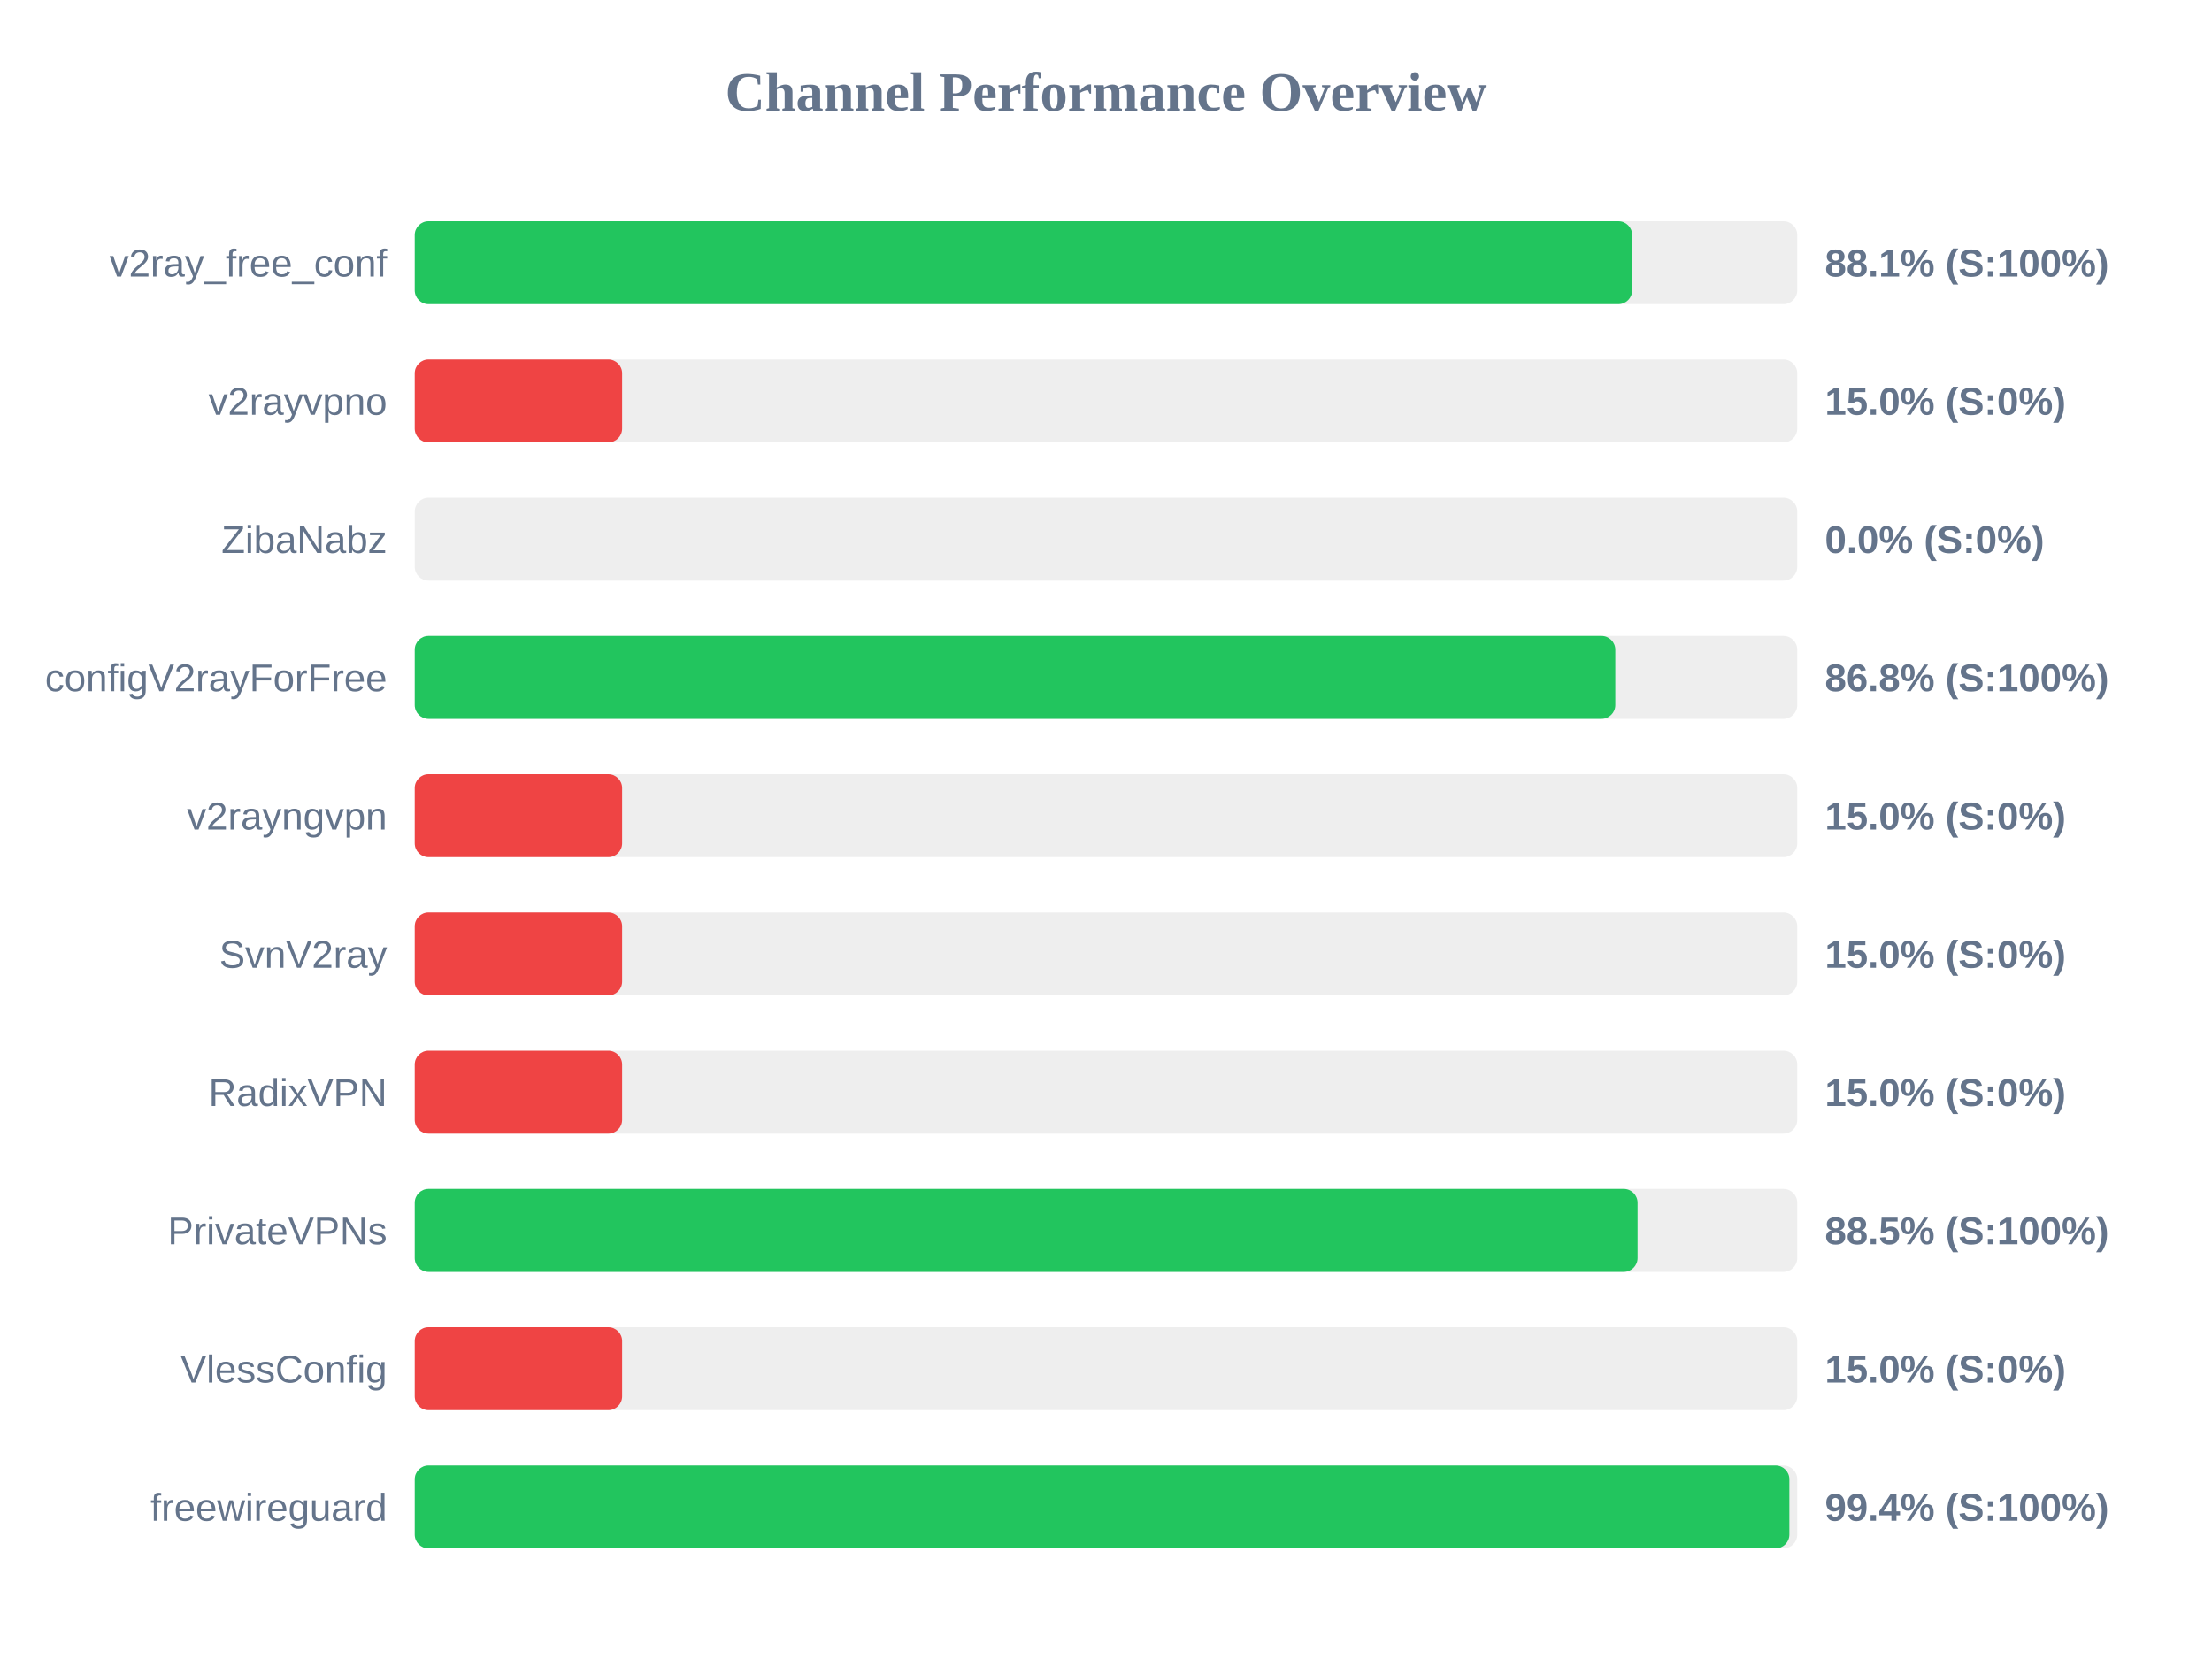
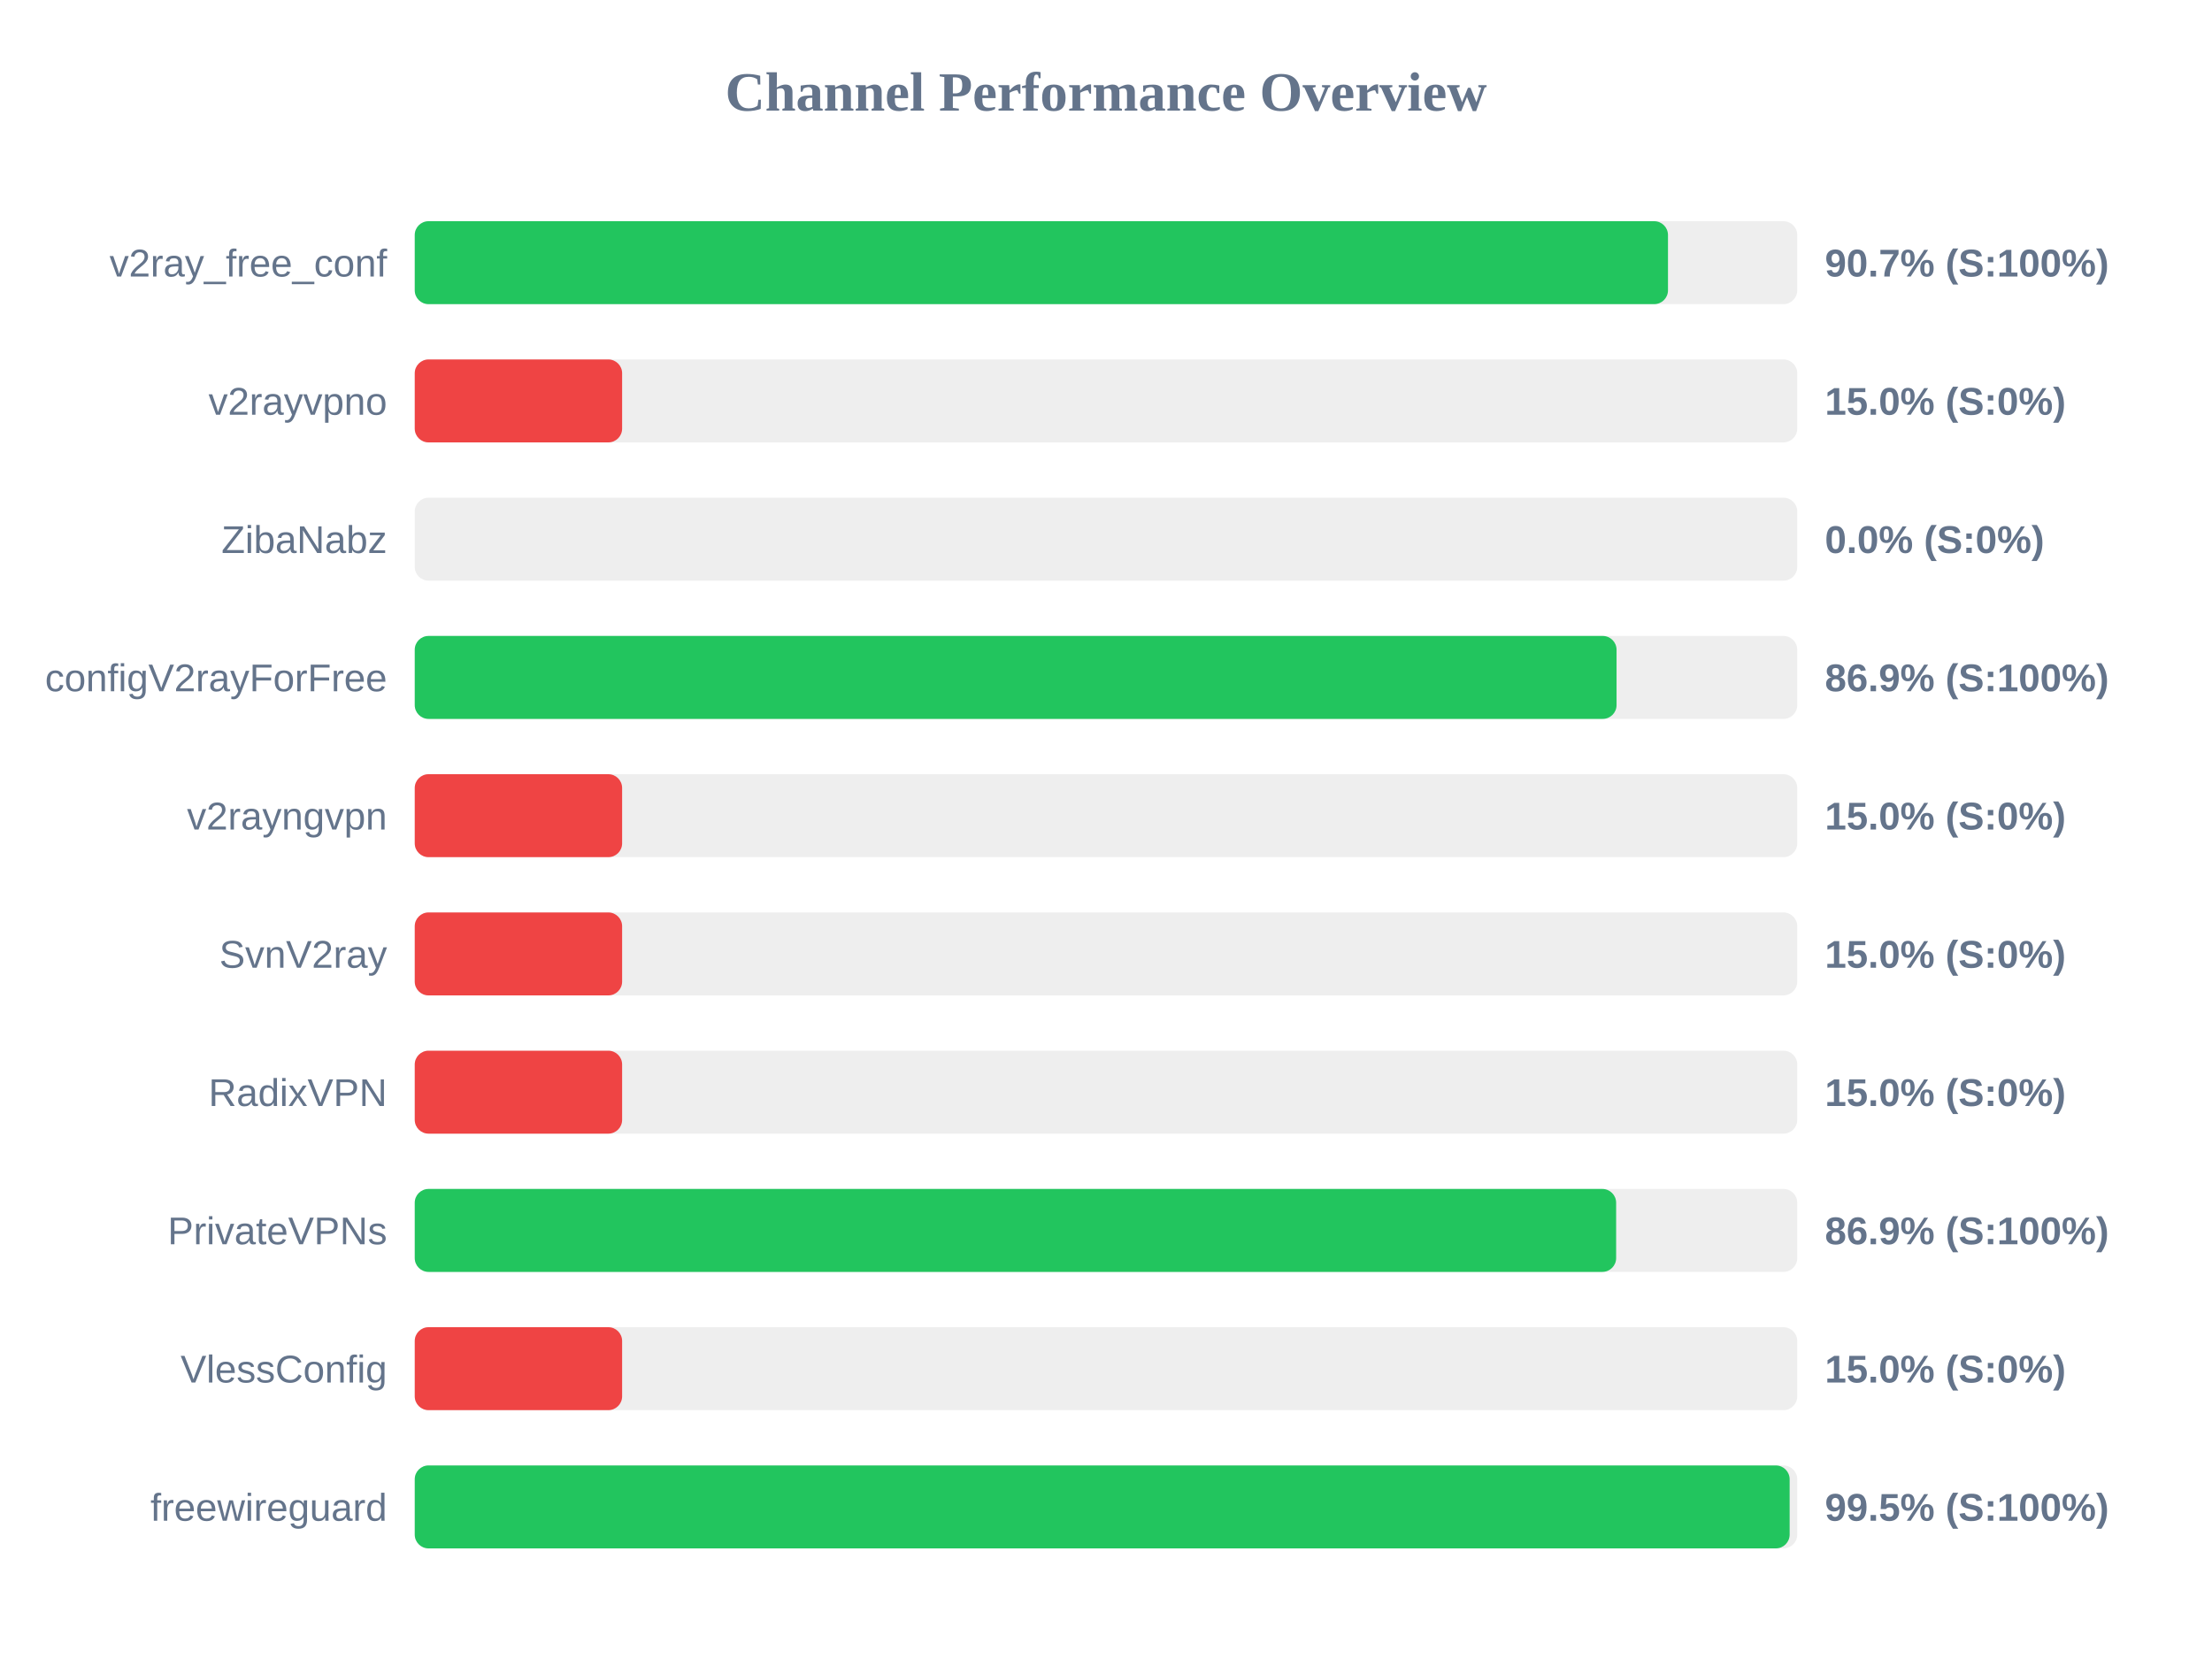
<svg xmlns="http://www.w3.org/2000/svg" width="800" height="600" version="1.1">
  <style>
        .row { font: 14px Arial; fill: #64748b; }
        .score { font: bold 14px Arial; fill: #64748b; }
    </style>
  <text x="400" y="40" text-anchor="middle" font-size="20px" font-weight="bold" fill="#64748b">Channel Performance Overview</text>
  <rect x="150" y="80" width="500" height="30" fill="#eee" rx="5" />
-   <rect x="150" y="80" width="440.3" height="30" fill="#22c55e" rx="5" />
+   <rect x="150" y="80" width="453.25" height="30" fill="#22c55e" rx="5" />
  <text x="140" y="100" text-anchor="end" class="row">v2ray_free_conf</text>
-   <text x="660" y="100" text-anchor="start" class="score">88.1% (S:100%)</text>
+   <text x="660" y="100" text-anchor="start" class="score">90.7% (S:100%)</text>
  <rect x="150" y="130" width="500" height="30" fill="#eee" rx="5" />
  <rect x="150" y="130" width="75.0" height="30" fill="#ef4444" rx="5" />
  <text x="140" y="150" text-anchor="end" class="row">v2rayvpno</text>
  <text x="660" y="150" text-anchor="start" class="score">15.0% (S:0%)</text>
  <rect x="150" y="180" width="500" height="30" fill="#eee" rx="5" />
  <rect x="150" y="180" width="0.0" height="30" fill="#ef4444" rx="5" />
  <text x="140" y="200" text-anchor="end" class="row">ZibaNabz</text>
  <text x="660" y="200" text-anchor="start" class="score">0.0% (S:0%)</text>
  <rect x="150" y="230" width="500" height="30" fill="#eee" rx="5" />
-   <rect x="150" y="230" width="434.2" height="30" fill="#22c55e" rx="5" />
+   <rect x="150" y="230" width="434.65" height="30" fill="#22c55e" rx="5" />
  <text x="140" y="250" text-anchor="end" class="row">configV2rayForFree</text>
-   <text x="660" y="250" text-anchor="start" class="score">86.8% (S:100%)</text>
+   <text x="660" y="250" text-anchor="start" class="score">86.9% (S:100%)</text>
  <rect x="150" y="280" width="500" height="30" fill="#eee" rx="5" />
  <rect x="150" y="280" width="75.0" height="30" fill="#ef4444" rx="5" />
  <text x="140" y="300" text-anchor="end" class="row">v2rayngvpn</text>
  <text x="660" y="300" text-anchor="start" class="score">15.0% (S:0%)</text>
  <rect x="150" y="330" width="500" height="30" fill="#eee" rx="5" />
  <rect x="150" y="330" width="75.0" height="30" fill="#ef4444" rx="5" />
  <text x="140" y="350" text-anchor="end" class="row">SvnV2ray</text>
  <text x="660" y="350" text-anchor="start" class="score">15.0% (S:0%)</text>
  <rect x="150" y="380" width="500" height="30" fill="#eee" rx="5" />
  <rect x="150" y="380" width="75.0" height="30" fill="#ef4444" rx="5" />
  <text x="140" y="400" text-anchor="end" class="row">RadixVPN</text>
  <text x="660" y="400" text-anchor="start" class="score">15.0% (S:0%)</text>
  <rect x="150" y="430" width="500" height="30" fill="#eee" rx="5" />
-   <rect x="150" y="430" width="442.25" height="30" fill="#22c55e" rx="5" />
+   <rect x="150" y="430" width="434.5" height="30" fill="#22c55e" rx="5" />
  <text x="140" y="450" text-anchor="end" class="row">PrivateVPNs</text>
-   <text x="660" y="450" text-anchor="start" class="score">88.5% (S:100%)</text>
+   <text x="660" y="450" text-anchor="start" class="score">86.9% (S:100%)</text>
  <rect x="150" y="480" width="500" height="30" fill="#eee" rx="5" />
  <rect x="150" y="480" width="75.0" height="30" fill="#ef4444" rx="5" />
  <text x="140" y="500" text-anchor="end" class="row">VlessConfig</text>
  <text x="660" y="500" text-anchor="start" class="score">15.0% (S:0%)</text>
  <rect x="150" y="530" width="500" height="30" fill="#eee" rx="5" />
-   <rect x="150" y="530" width="497.15" height="30" fill="#22c55e" rx="5" />
+   <rect x="150" y="530" width="497.25" height="30" fill="#22c55e" rx="5" />
  <text x="140" y="550" text-anchor="end" class="row">freewireguard</text>
-   <text x="660" y="550" text-anchor="start" class="score">99.4% (S:100%)</text>
+   <text x="660" y="550" text-anchor="start" class="score">99.5% (S:100%)</text>
</svg>
